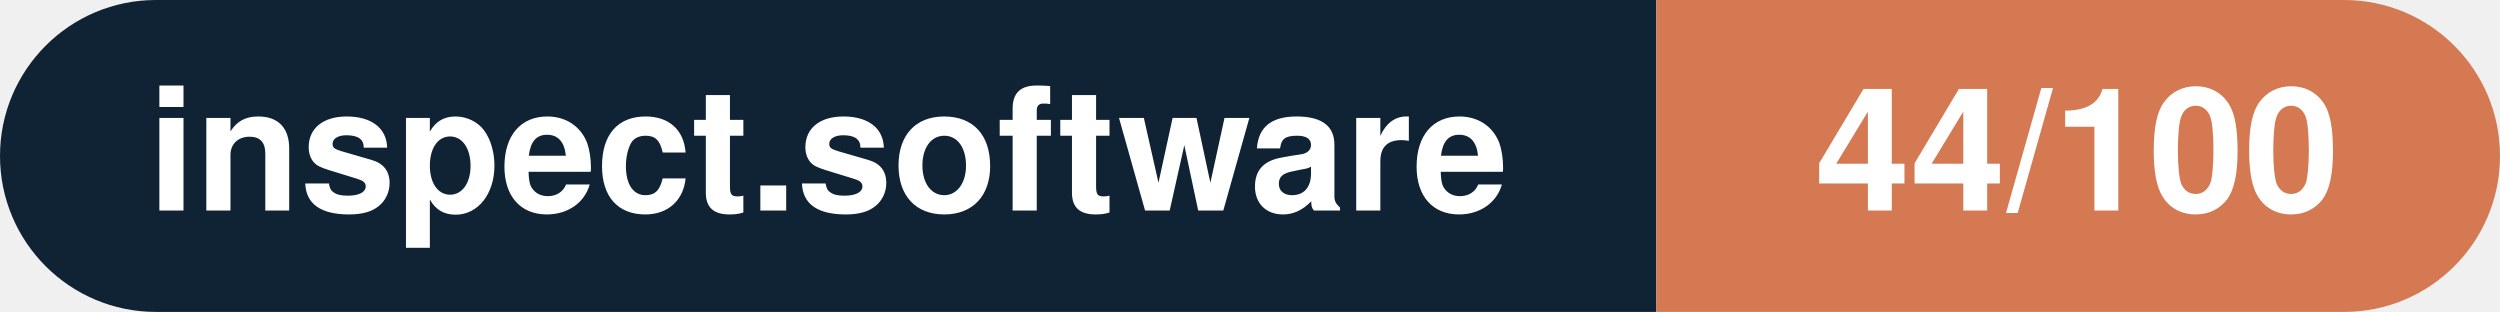
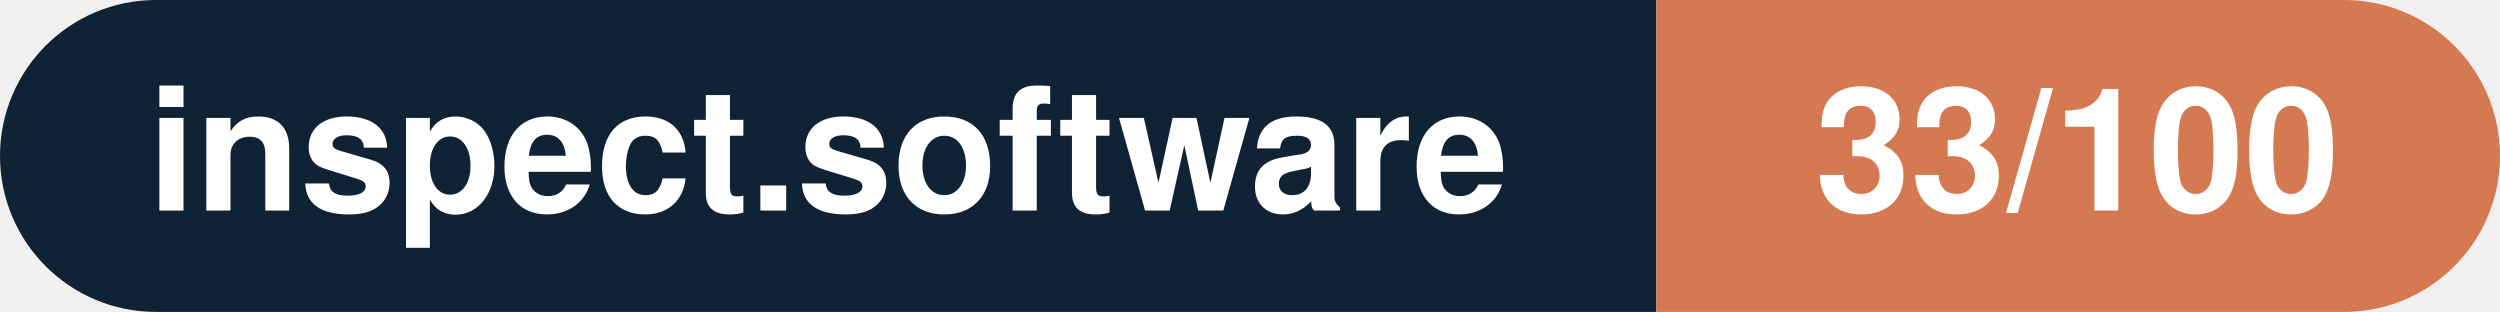
- <svg xmlns="http://www.w3.org/2000/svg" width="160.3" height="20" viewBox="0 0 160.3 20" role="img" aria-label="inspect.software: 44/100">
+ <svg xmlns="http://www.w3.org/2000/svg" width="160.3" height="20" viewBox="0 0 160.3 20" role="img" aria-label="inspect.software: 33/100">
  <clipPath id="rnd">
    <rect width="160.3" height="20" rx="10.0" fill="#fff" />
  </clipPath>
  <g clip-path="url(#rnd)">
    <rect width="106.2" height="20" fill="#0f2335" />
    <rect x="106.2" width="54.1" height="20" fill="#d57953" />
  </g>
  <g fill="#fff" text-anchor="middle" font-family="Helvetica Neue,Helvetica,Arial,sans-serif" font-size="11">
    <text x="53.1" y="13.5" font-weight="600">inspect.software</text>
-     <text x="133.2" y="13.5" font-weight="700">44/100</text>
+     <text x="133.2" y="13.5" font-weight="700">33/100</text>
  </g>
</svg>
